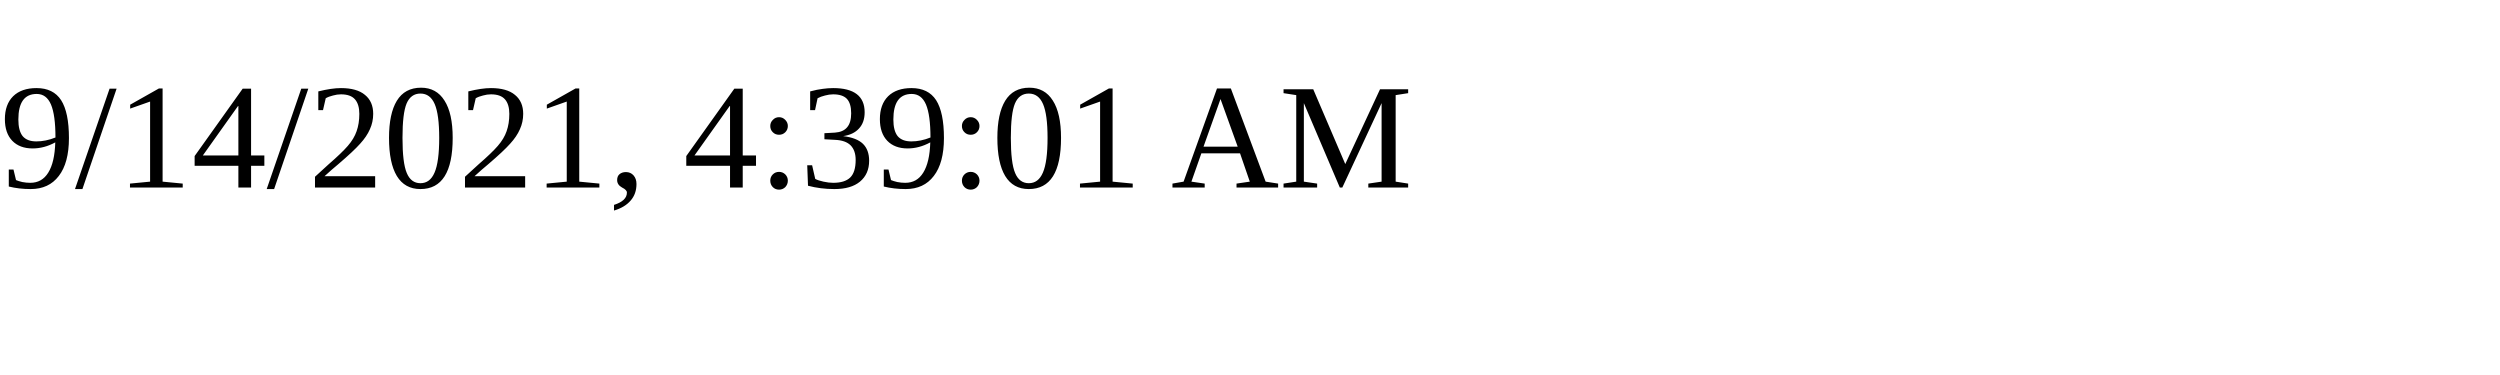
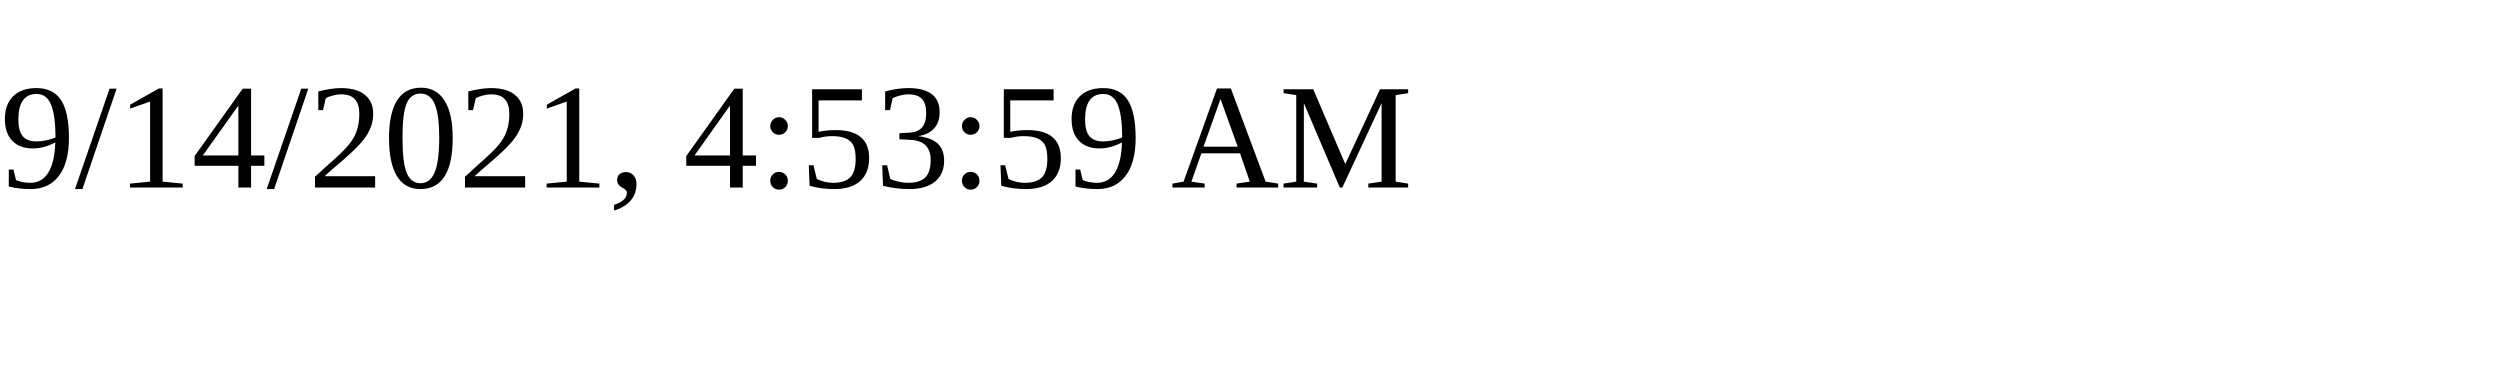
<svg xmlns="http://www.w3.org/2000/svg" height="30" width="200">
-   <text x="0" y="15">9/14/2021, 4:39:01 AM</text>
+   <text x="0" y="15">9/14/2021, 4:53:59 AM</text>
</svg>
